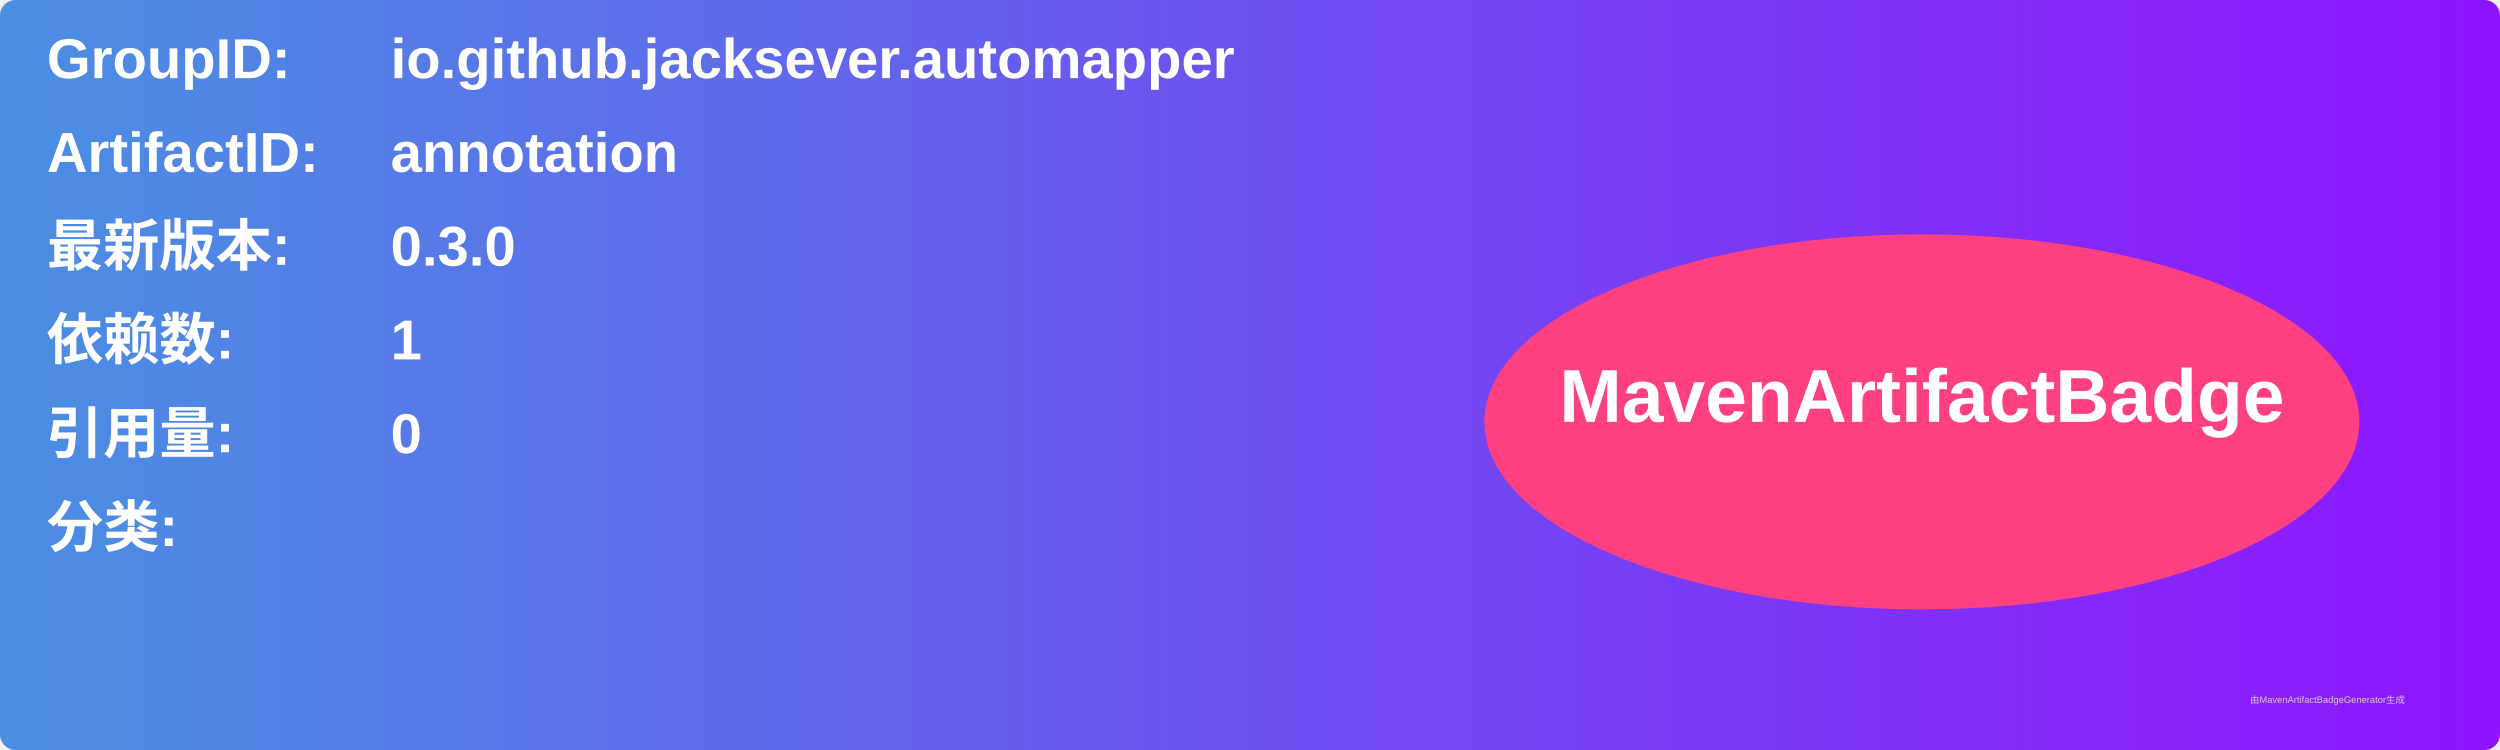
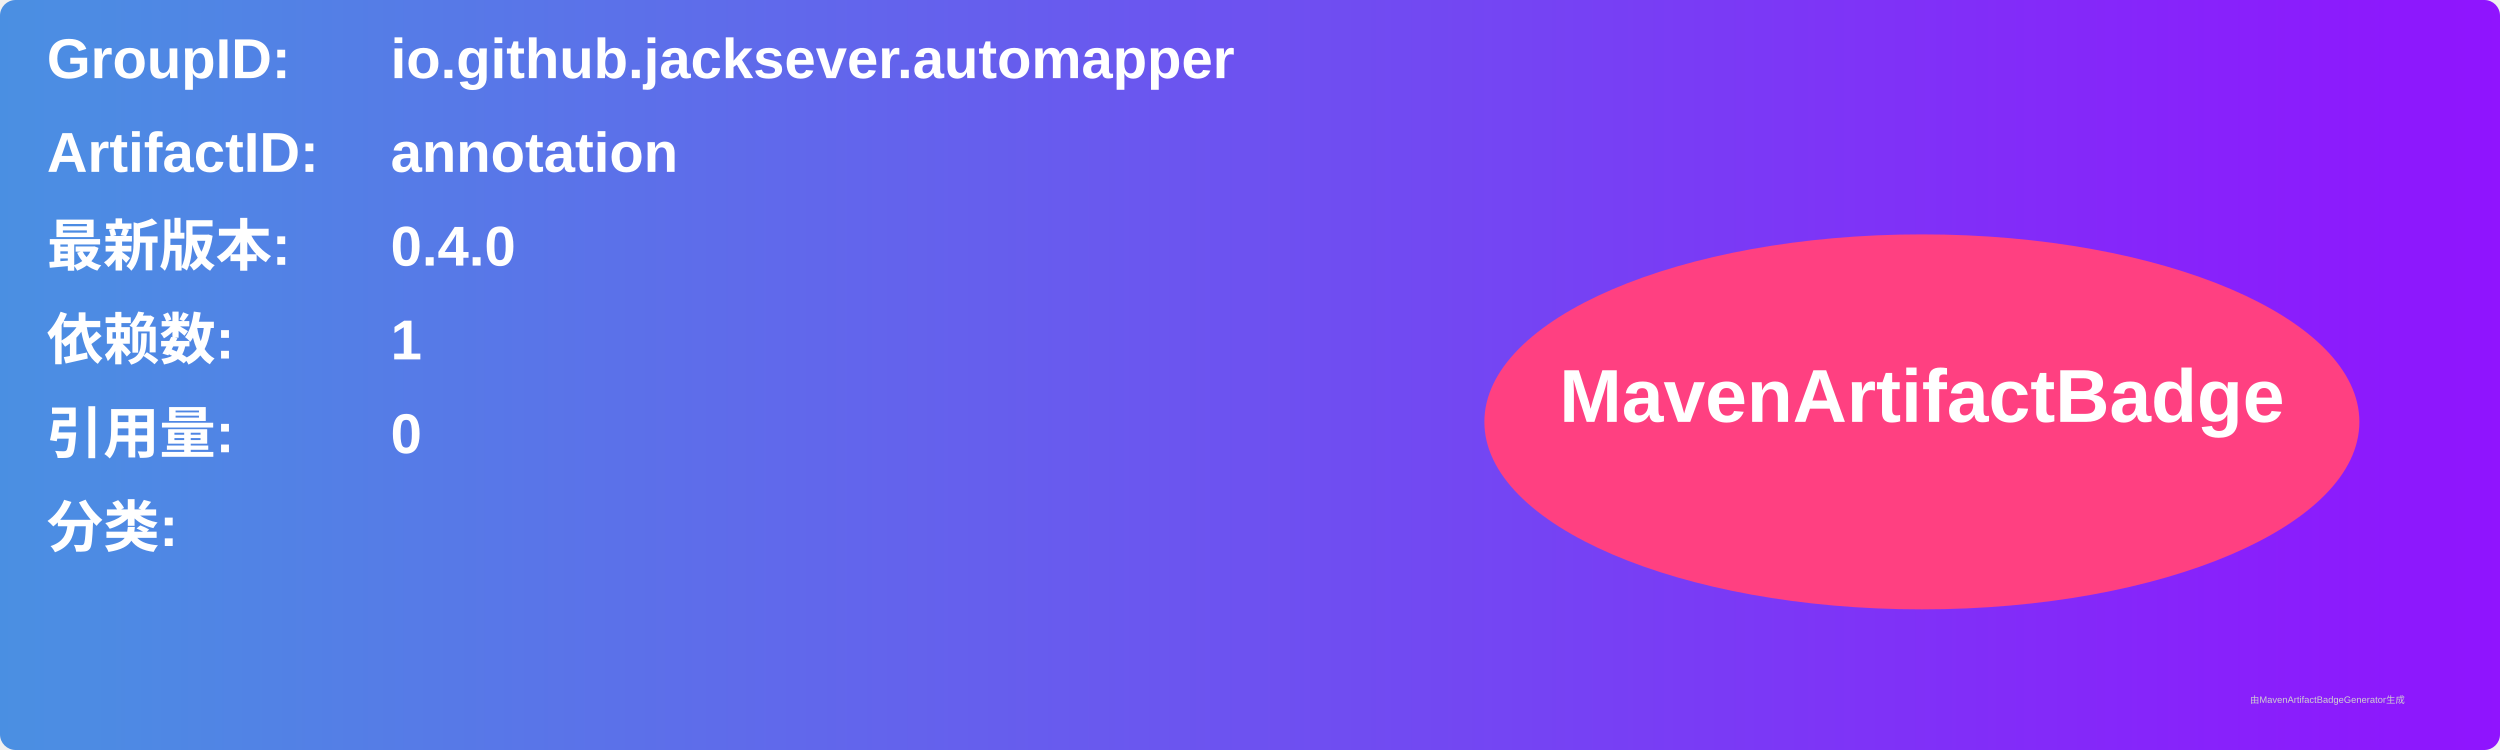
<svg xmlns="http://www.w3.org/2000/svg" width="800" height="240" viewBox="0 0 800 240">
  <linearGradient id="grad" x1="0%" y1="0%" x2="100%" y2="0%">
    <stop offset="0%" stop-color="#4a90e2" />
    <stop offset="100%" stop-color="#9013fe" />
  </linearGradient>
  <rect width="100%" height="100%" rx="5" ry="5" fill="url(#grad)" />
  <g transform="translate(15, 15)">
    <text x="0" y="10" font-family="Arial" font-size="18" fill="white" font-weight="bold" width="260">GroupID:</text>
    <text x="110" y="10" font-family="Arial" font-size="18" fill="white" font-weight="bold" width="460">io.github.jacksever.automapper</text>
    <text x="0" y="40" font-family="Arial" font-size="18" fill="white" font-weight="bold" width="260">ArtifactID:</text>
    <text x="110" y="40" font-family="Arial" font-size="18" fill="white" font-weight="bold" width="460">annotation</text>
    <text x="0" y="70" font-family="Arial" font-size="18" fill="white" font-weight="bold">最新版本:</text>
    <text x="110" y="70" font-family="Arial" font-size="18" fill="white" font-weight="bold">
-       <tspan font-weight="bold">0.3.0</tspan>
+       <tspan font-weight="bold">0.4.0</tspan>
    </text>
    <text x="0" y="100" font-family="Arial" font-size="18" fill="white" font-weight="bold">依赖数: </text>
    <text x="110" y="100" font-family="Arial" font-size="18" fill="white">
      <tspan font-weight="bold">1</tspan>
    </text>
    <text x="0" y="130" font-family="Arial" font-size="18" fill="white" font-weight="bold">引用量: </text>
    <text x="110" y="130" font-family="Arial" font-size="18" fill="white">
      <tspan font-weight="bold">0</tspan>
    </text>
    <text x="0" y="160" font-family="Arial" font-size="18" fill="white" font-weight="bold">分类:</text>
    <text x="10" y="190" font-family="Arial" font-size="10" fill="white">
      <tspan font-weight="bold" />
    </text>
    <ellipse cx="600" cy="120" rx="140" ry="60" fill="#ff4081" />
    <text x="600" y="120" text-anchor="middle" font-family="Arial" font-size="24" fill="white" font-weight="bold">MavenArtifactBadge</text>
  </g>
  <text x="720" y="225" font-family="Arial" font-size="3" fill="#d0d0d0">由MavenArtifactBadgeGenerator生成</text>
</svg>
